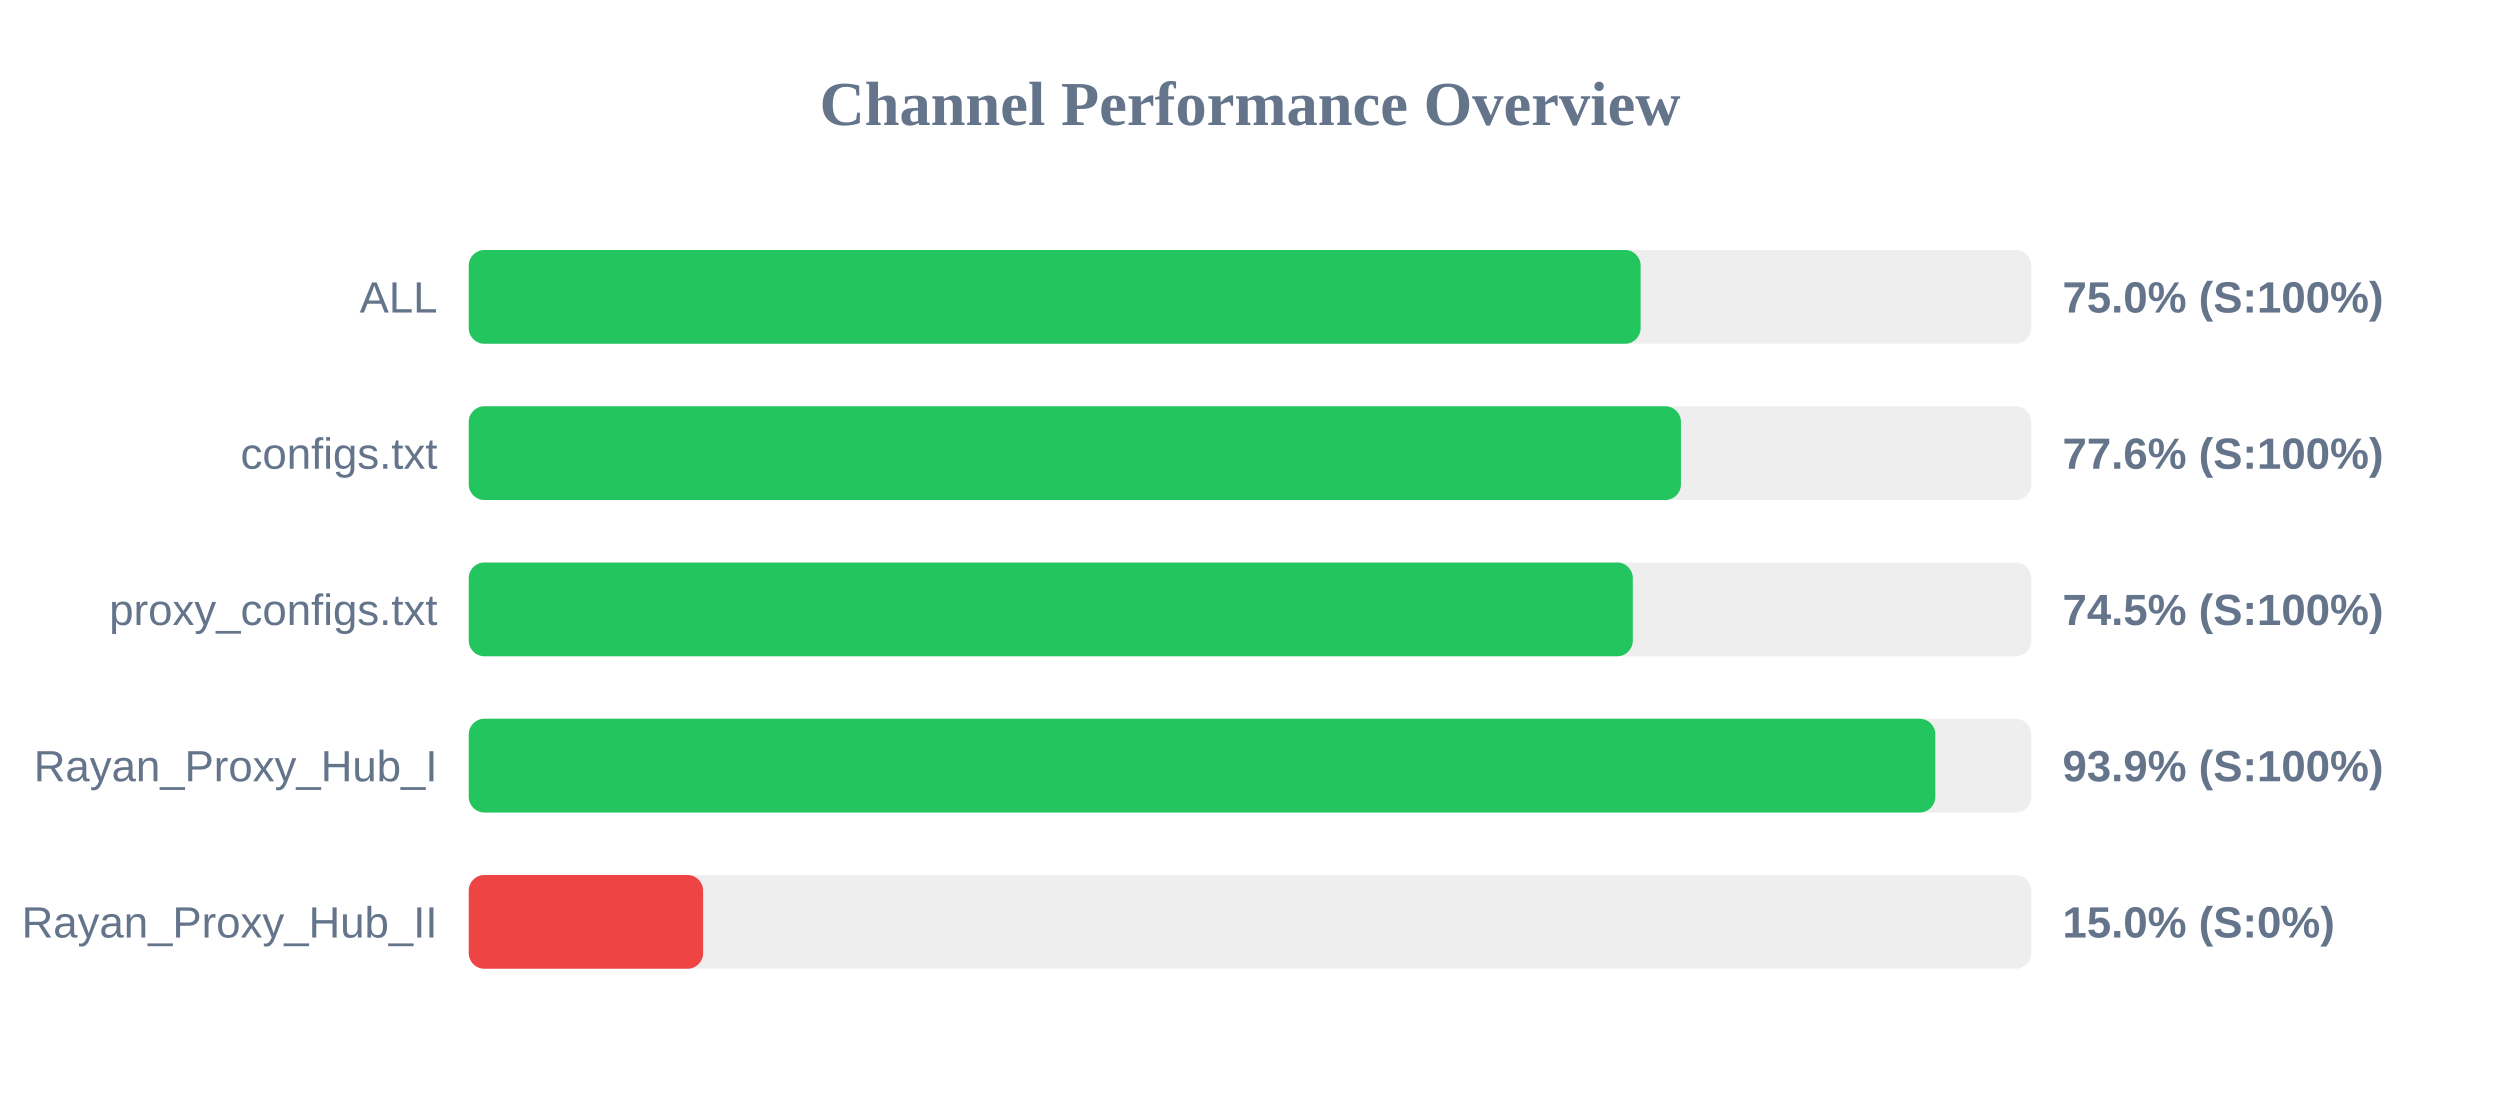
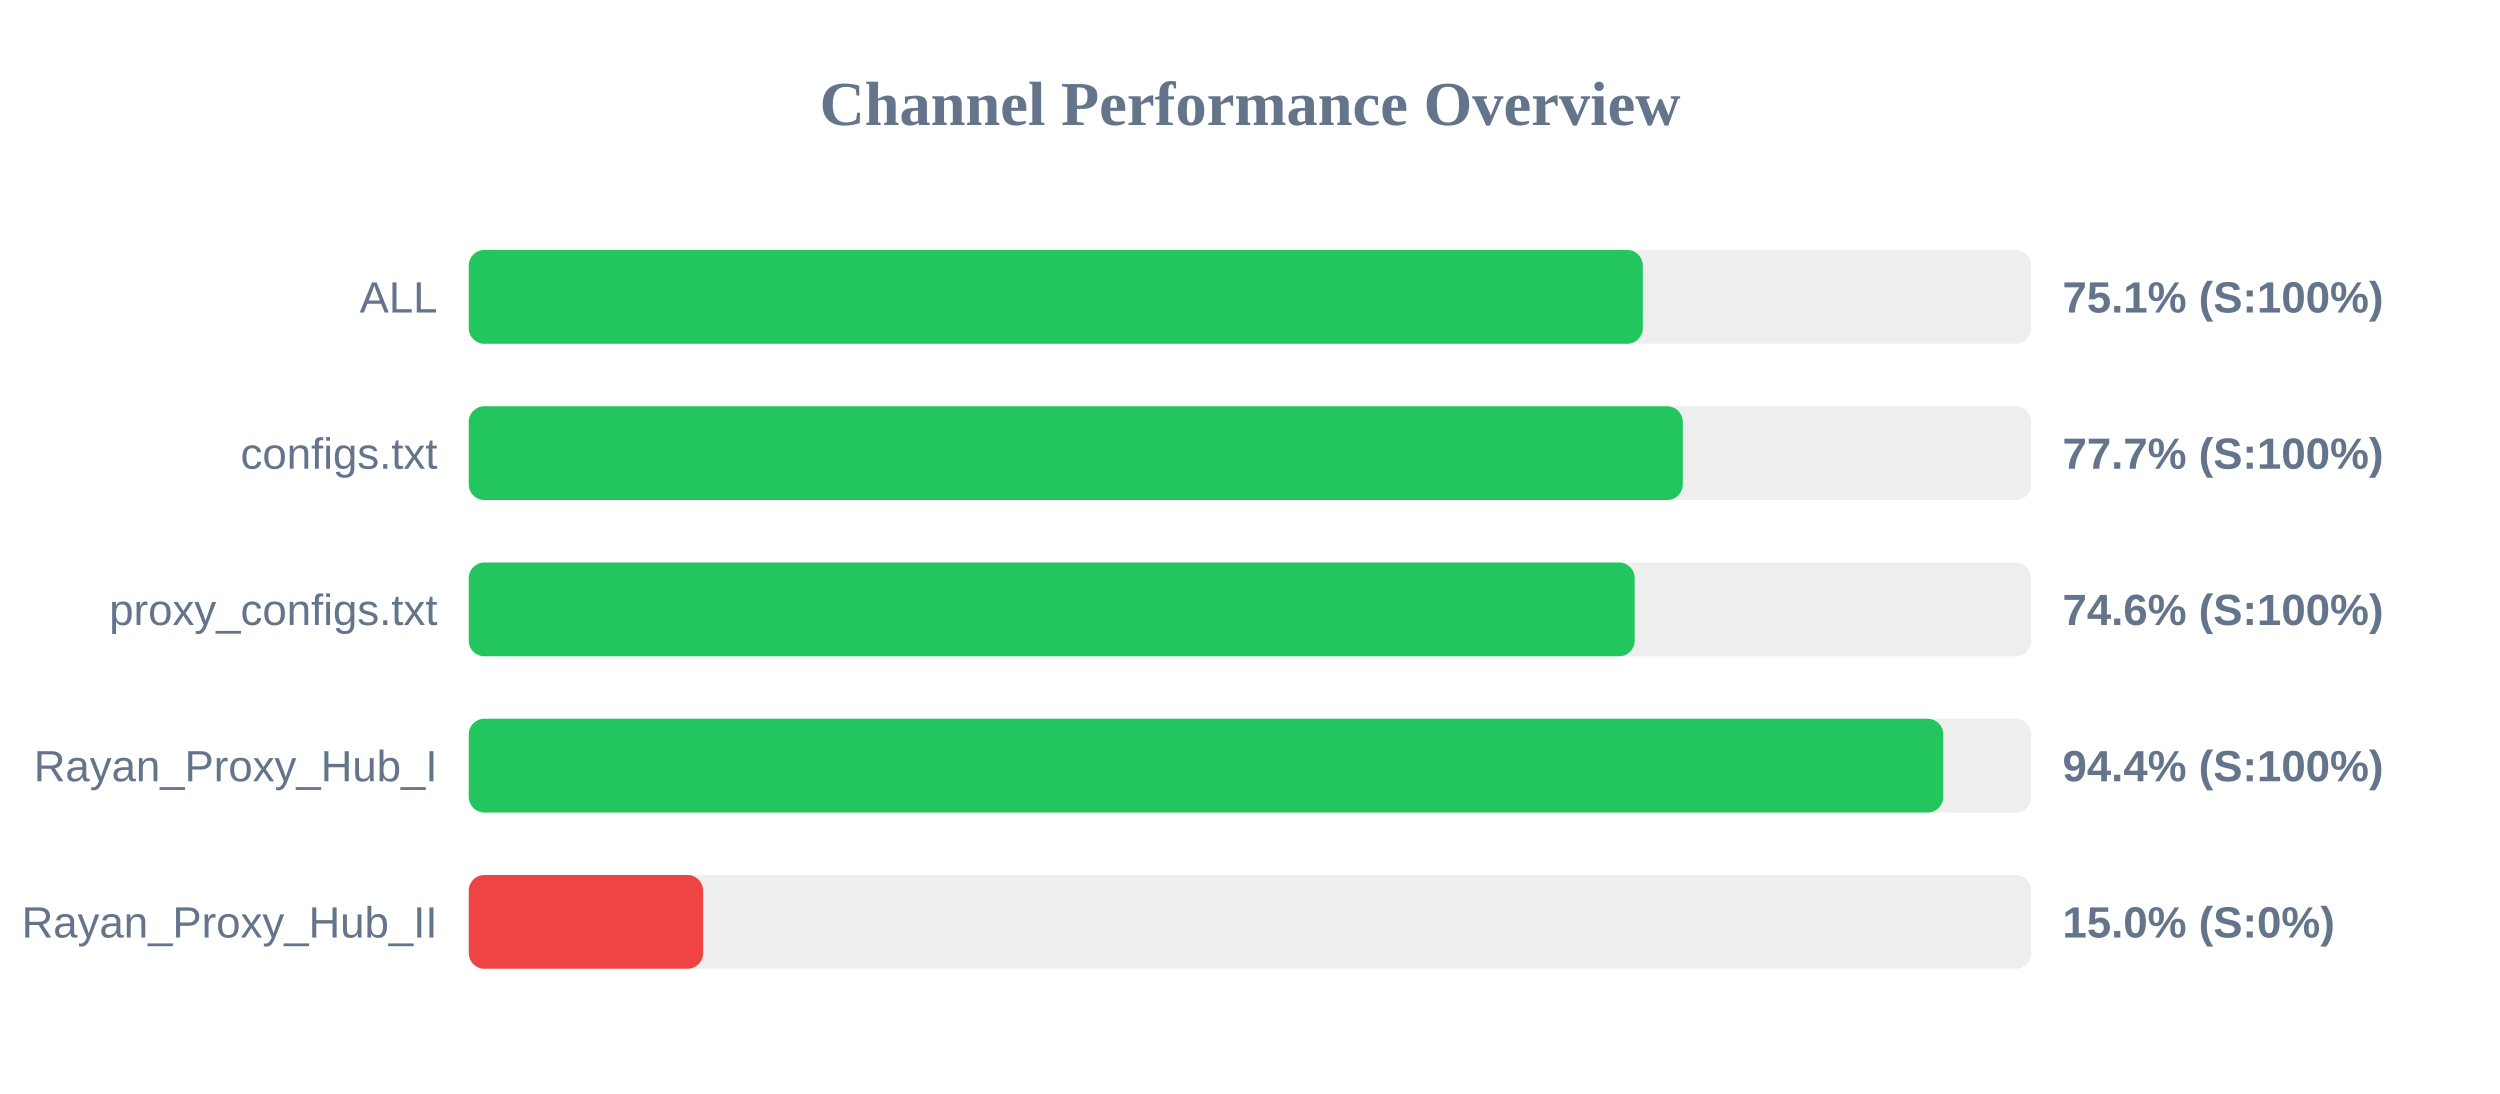
<svg xmlns="http://www.w3.org/2000/svg" width="800" height="350" version="1.1">
  <style>
        .row { font: 14px Arial; fill: #64748b; }
        .score { font: bold 14px Arial; fill: #64748b; }
    </style>
  <text x="400" y="40" text-anchor="middle" font-size="20px" font-weight="bold" fill="#64748b">Channel Performance Overview</text>
  <rect x="150" y="80" width="500" height="30" fill="#eee" rx="5" />
-   <rect x="150" y="80" width="375.0" height="30" fill="#22c55e" rx="5" />
+   <rect x="150" y="80" width="375.7" height="30" fill="#22c55e" rx="5" />
  <text x="140" y="100" text-anchor="end" class="row">ALL</text>
-   <text x="660" y="100" text-anchor="start" class="score">75.0% (S:100%)</text>
+   <text x="660" y="100" text-anchor="start" class="score">75.1% (S:100%)</text>
  <rect x="150" y="130" width="500" height="30" fill="#eee" rx="5" />
-   <rect x="150" y="130" width="387.9" height="30" fill="#22c55e" rx="5" />
+   <rect x="150" y="130" width="388.5" height="30" fill="#22c55e" rx="5" />
  <text x="140" y="150" text-anchor="end" class="row">configs.txt</text>
-   <text x="660" y="150" text-anchor="start" class="score">77.6% (S:100%)</text>
+   <text x="660" y="150" text-anchor="start" class="score">77.7% (S:100%)</text>
  <rect x="150" y="180" width="500" height="30" fill="#eee" rx="5" />
-   <rect x="150" y="180" width="372.5" height="30" fill="#22c55e" rx="5" />
+   <rect x="150" y="180" width="373.1" height="30" fill="#22c55e" rx="5" />
  <text x="140" y="200" text-anchor="end" class="row">proxy_configs.txt</text>
-   <text x="660" y="200" text-anchor="start" class="score">74.5% (S:100%)</text>
+   <text x="660" y="200" text-anchor="start" class="score">74.6% (S:100%)</text>
  <rect x="150" y="230" width="500" height="30" fill="#eee" rx="5" />
-   <rect x="150" y="230" width="469.3" height="30" fill="#22c55e" rx="5" />
+   <rect x="150" y="230" width="471.85" height="30" fill="#22c55e" rx="5" />
  <text x="140" y="250" text-anchor="end" class="row">Rayan_Proxy_Hub_I</text>
-   <text x="660" y="250" text-anchor="start" class="score">93.9% (S:100%)</text>
+   <text x="660" y="250" text-anchor="start" class="score">94.4% (S:100%)</text>
  <rect x="150" y="280" width="500" height="30" fill="#eee" rx="5" />
  <rect x="150" y="280" width="75.0" height="30" fill="#ef4444" rx="5" />
  <text x="140" y="300" text-anchor="end" class="row">Rayan_Proxy_Hub_II</text>
  <text x="660" y="300" text-anchor="start" class="score">15.0% (S:0%)</text>
</svg>
